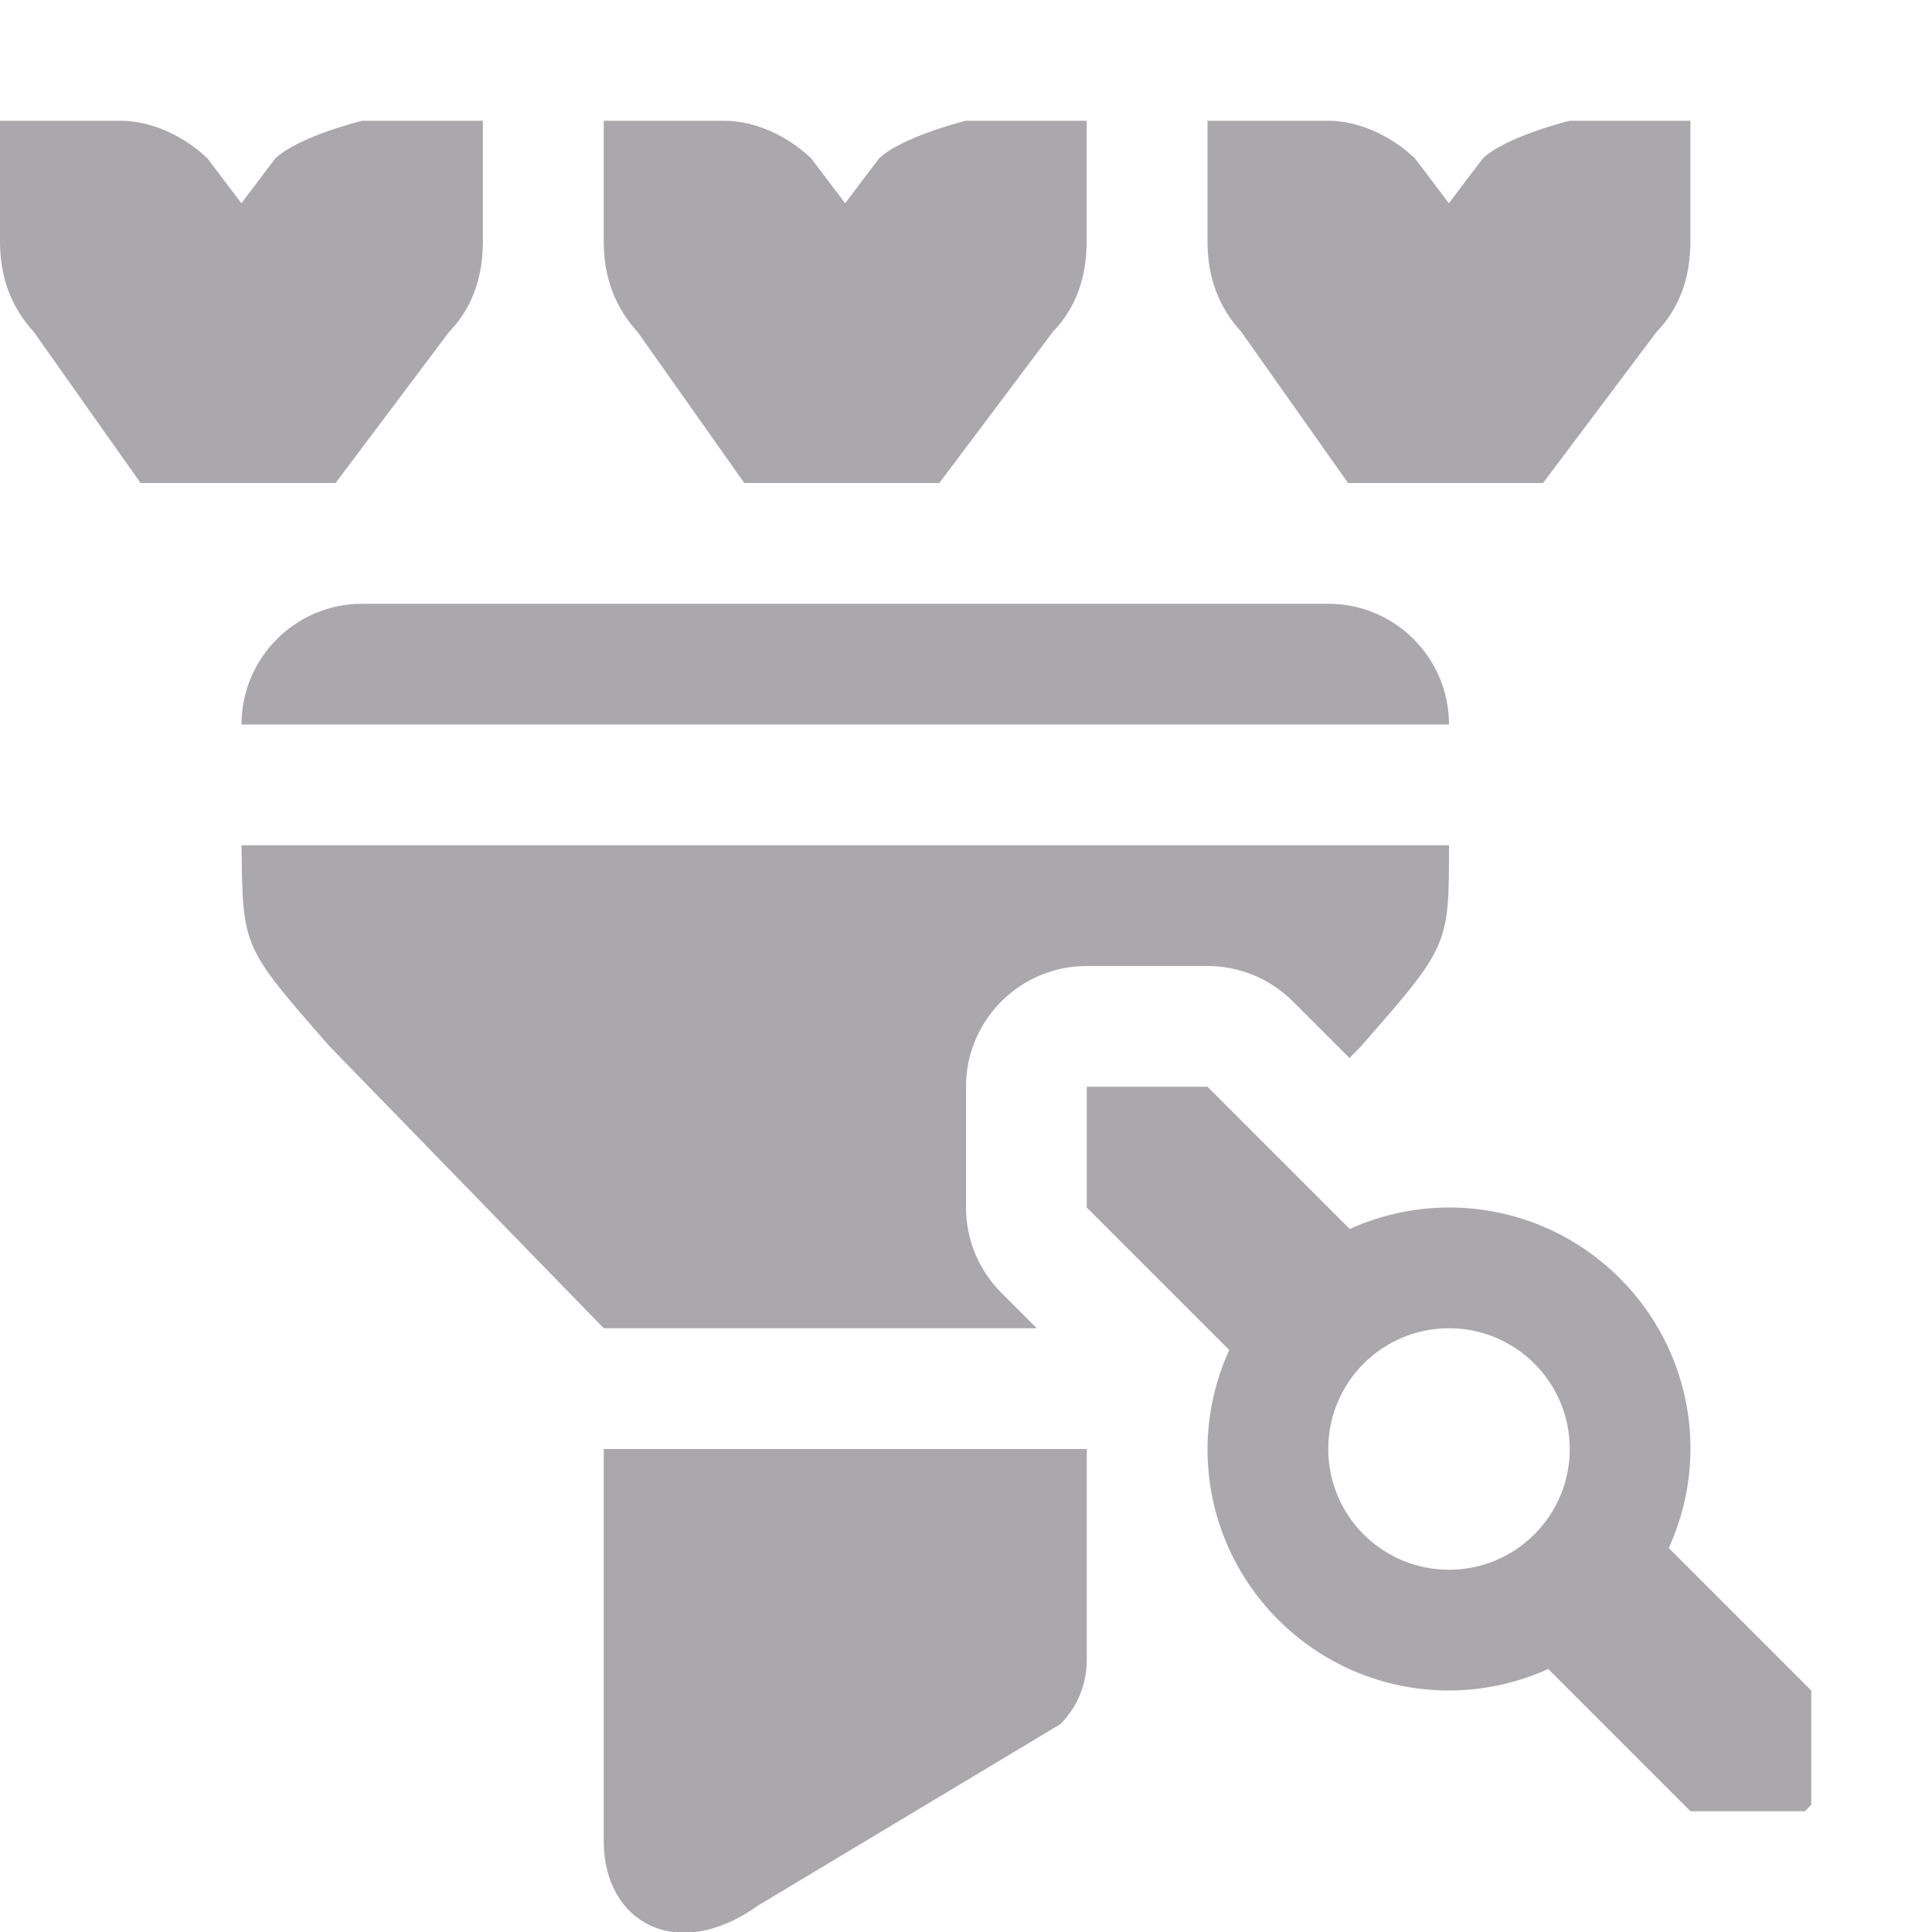
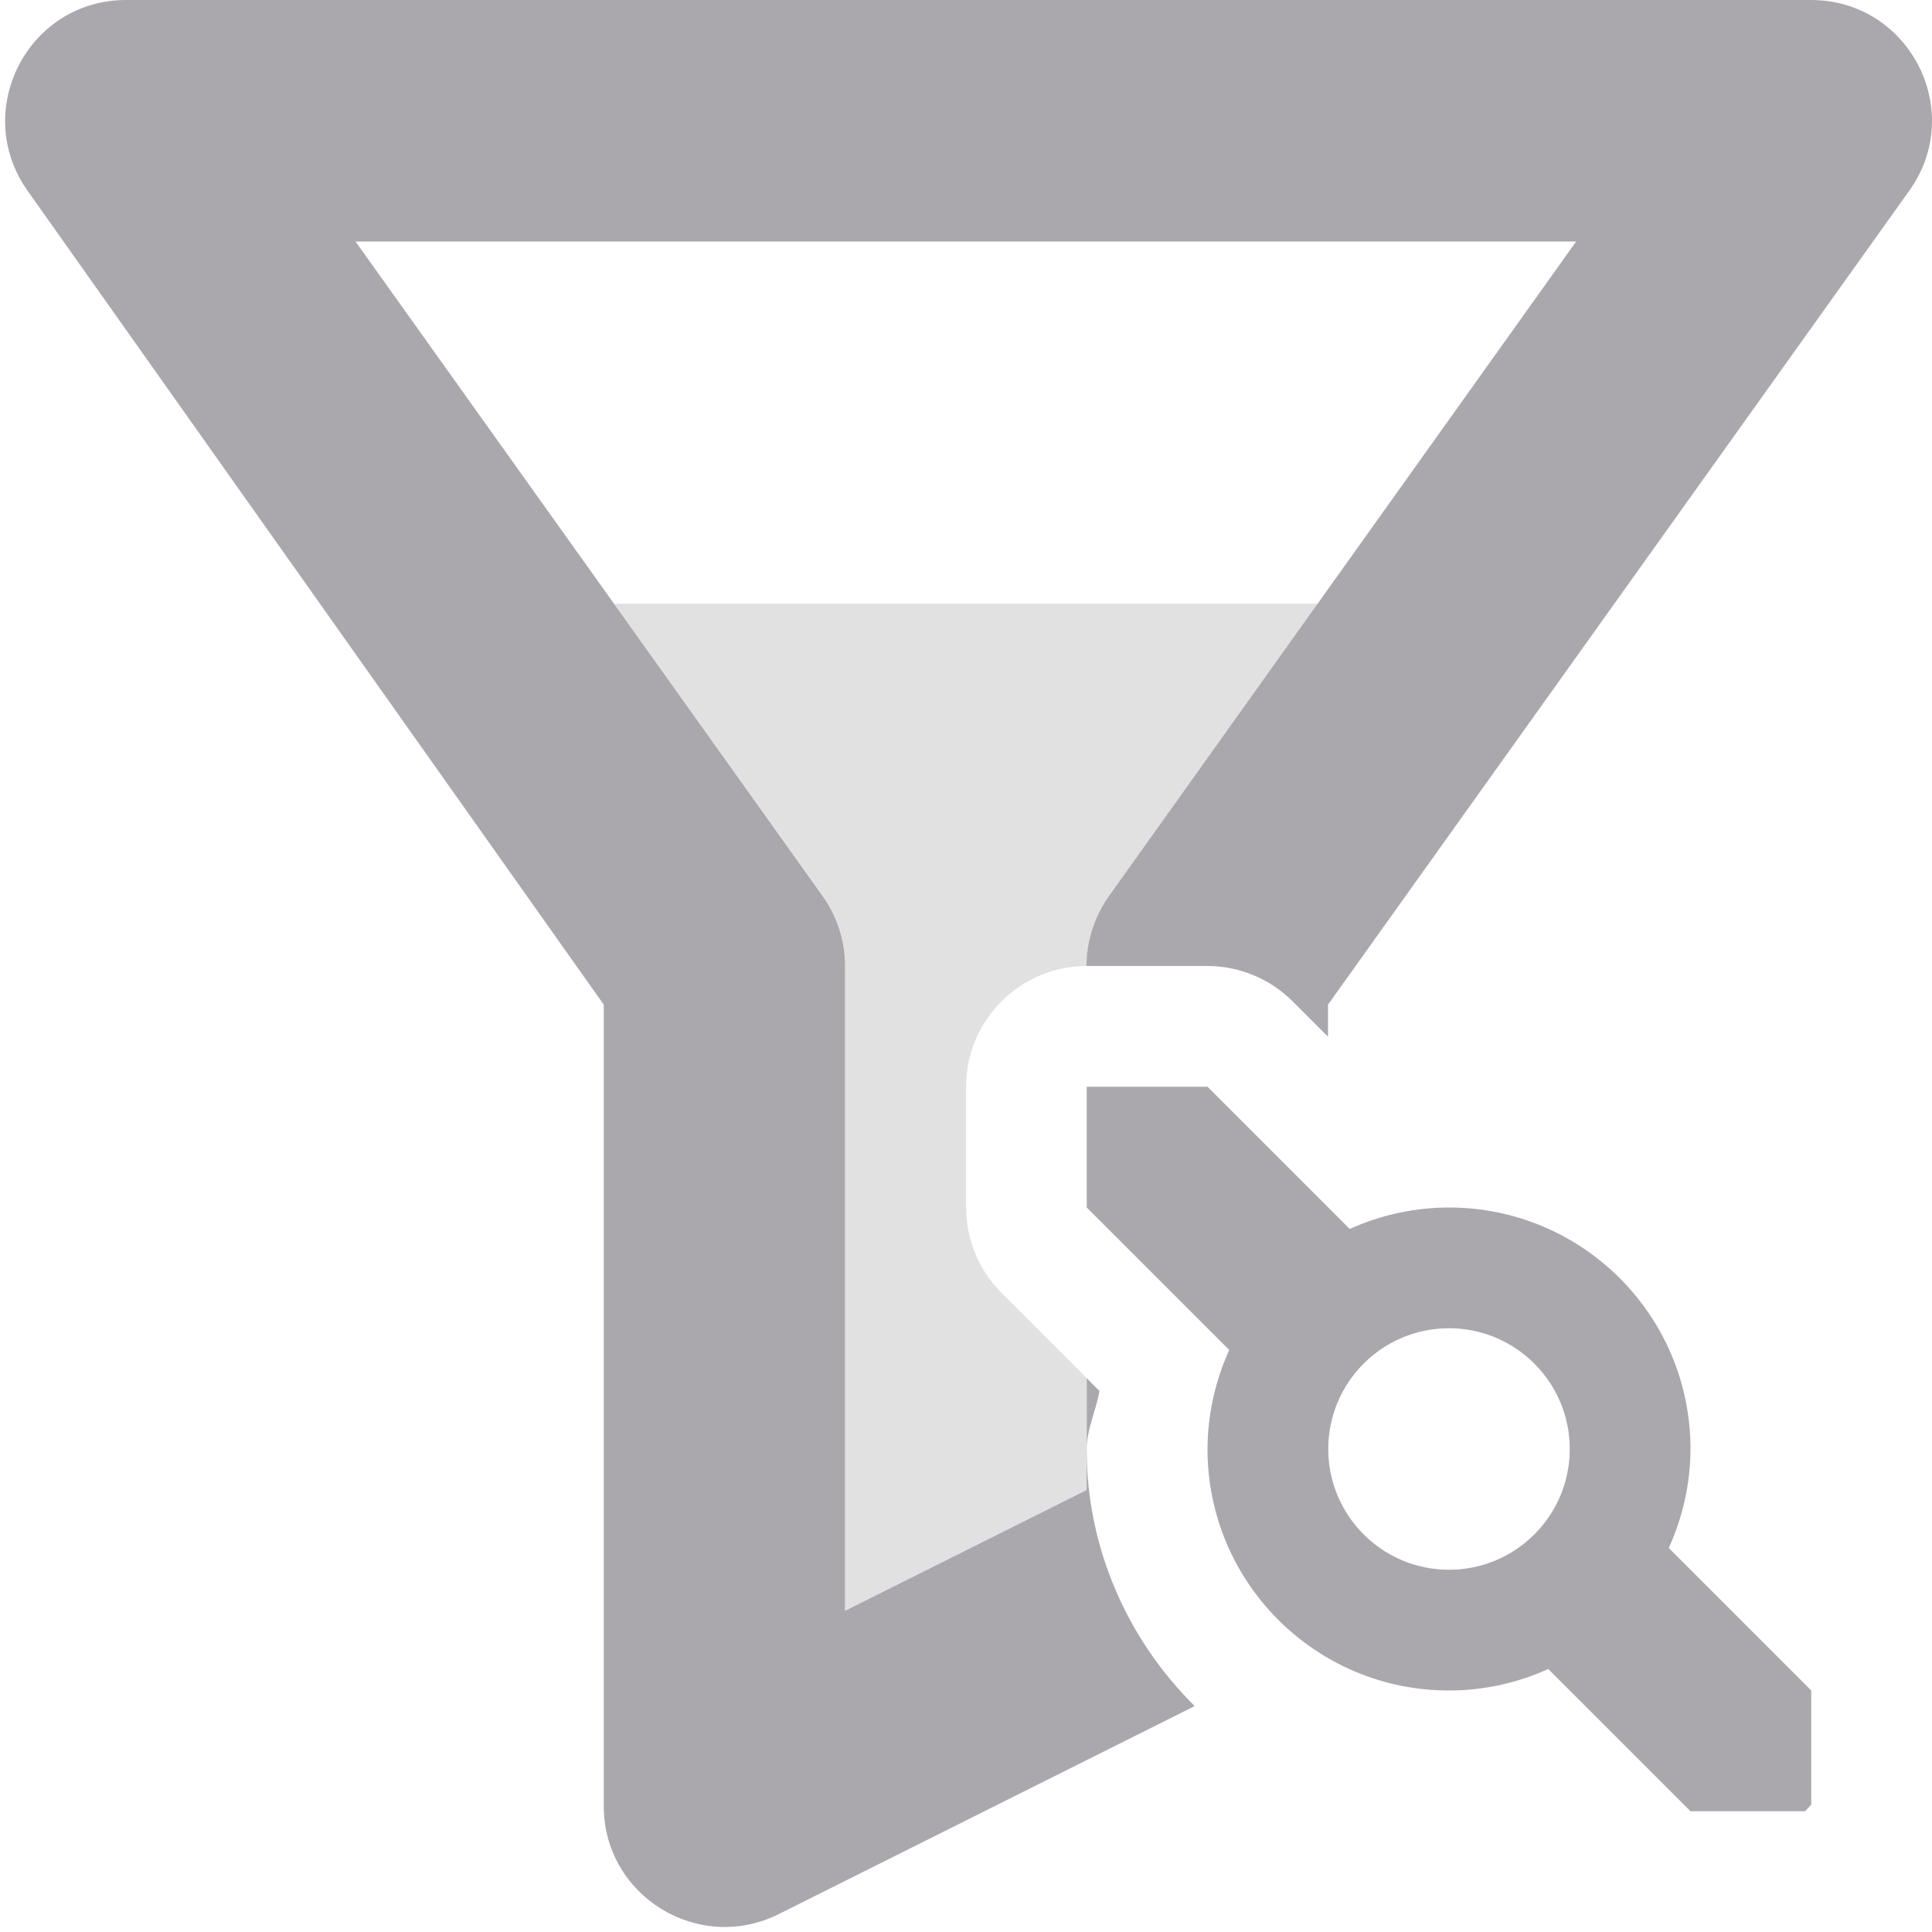
<svg xmlns="http://www.w3.org/2000/svg" viewBox="0 0 16 16">
  <g fill="#aaa8ac">
-     <path d="m0 1v.412.588c0 .309.1.552.281.75l.883 1.25h1.615l.939-1.25c.191-.198.281-.45.281-.75v-.588-.412h-1s-.528.13-.719.312l-.281.371-.281-.371c-.19-.183-.462-.312-.719-.312zm5 0v.412.588c0 .309.1.552.281.75l.883 1.25h1.615l.939-1.25c.191-.198.281-.45.281-.75v-.588-.412h-1s-.528.13-.719.312l-.281.371-.281-.371c-.19-.183-.462-.312-.719-.312zm5 0v.412.588c0 .309.1.552.281.75l.883 1.25h1.615l.939-1.25c.191-.198.281-.45.281-.75v-.588-.412h-1s-.528.13-.719.312l-.281.371-.281-.371c-.19-.183-.462-.312-.719-.312zm-7 4c-.552 0-1 .448-1 1h1 8 1c-0-.552-.448-1-1-1zm-1 2c.011.846-0.0.833.73 1.666l2.27 2.334h3.586l-.293-.293a1 1 0 0 1 -.293-.707v-1a1 1 0 0 1 1-1h1a1 1 0 0 1 .707.293l.469.469.094-.096c.73-.833.73-.833.73-1.666zm7 2v1l1.18 1.18a2 2 0 0 0 -.18.82 2 2 0 0 0 2 2 2 2 0 0 0 .822-.178l1.178 1.178h.949l.051-.055v-.945l-1.18-1.18a2 2 0 0 0 .18-.82 2 2 0 0 0 -2-2 2 2 0 0 0 -.822.178l-1.178-1.178zm3 2a1 1 0 0 1 1 1 1 1 0 0 1 -1 1 1 1 0 0 1 -1-1 1 1 0 0 1 1-1zm-7 1v3.25c0.0.668.605 1.013 1.281.529l2.5-1.5c.141-.141.219-.33.219-.529v-1.75z" />
-     <circle cx="12.5" cy="12.5" r="0" />
+     <path d="m1.043 0c-.812 0-1.285.918-.813 1.582l4.77 6.738v6.637c0 .742.781 1.227 1.449.895l3.445-1.723c-.551-.545-.895-1.301-.895-2.129v.34l-2 1v-5.34c0-.207-.066-.414-.188-.582l-3.867-5.418h10.109l-3.867 5.418c-.121.168-.188.375-.188.582h1a1 1 0 0 1 .707.293l.293.293v-.266l4.812-6.738c.477-.664-0-1.582-.812-1.582zm7.957 11.414v.582c.001-.165.078-.315.105-.477z" />
+     <path d="m5.086 5 1.727 2.418c.121.168.188.375.188.582v5.34l2-1v-.34a1 1 0 0 1 0-.004v-.582l-.707-.707a1 1 0 0 1 -.293-.707v-1a1 1 0 0 1 1-1c0-.207.066-.414.188-.582l1.727-2.418z" opacity=".35" />
+     <path d="m9 9v1l1.18 1.18c-.117.258-.179.537-.18.82 0 1.105.895 2 2 2 .284-0.0.564-.061.822-.178l1.178 1.178h.949l.051-.055v-.945l-1.18-1.18c.117-.258.179-.537.18-.82 0-1.105-.895-2-2-2-.284 0-.564.061-.822.178l-1.178-1.178zm3 2c.552 0 1 .448 1 1s-.448 1-1 1-1-.448-1-1 .448-1 1-1z" />
  </g>
</svg>
